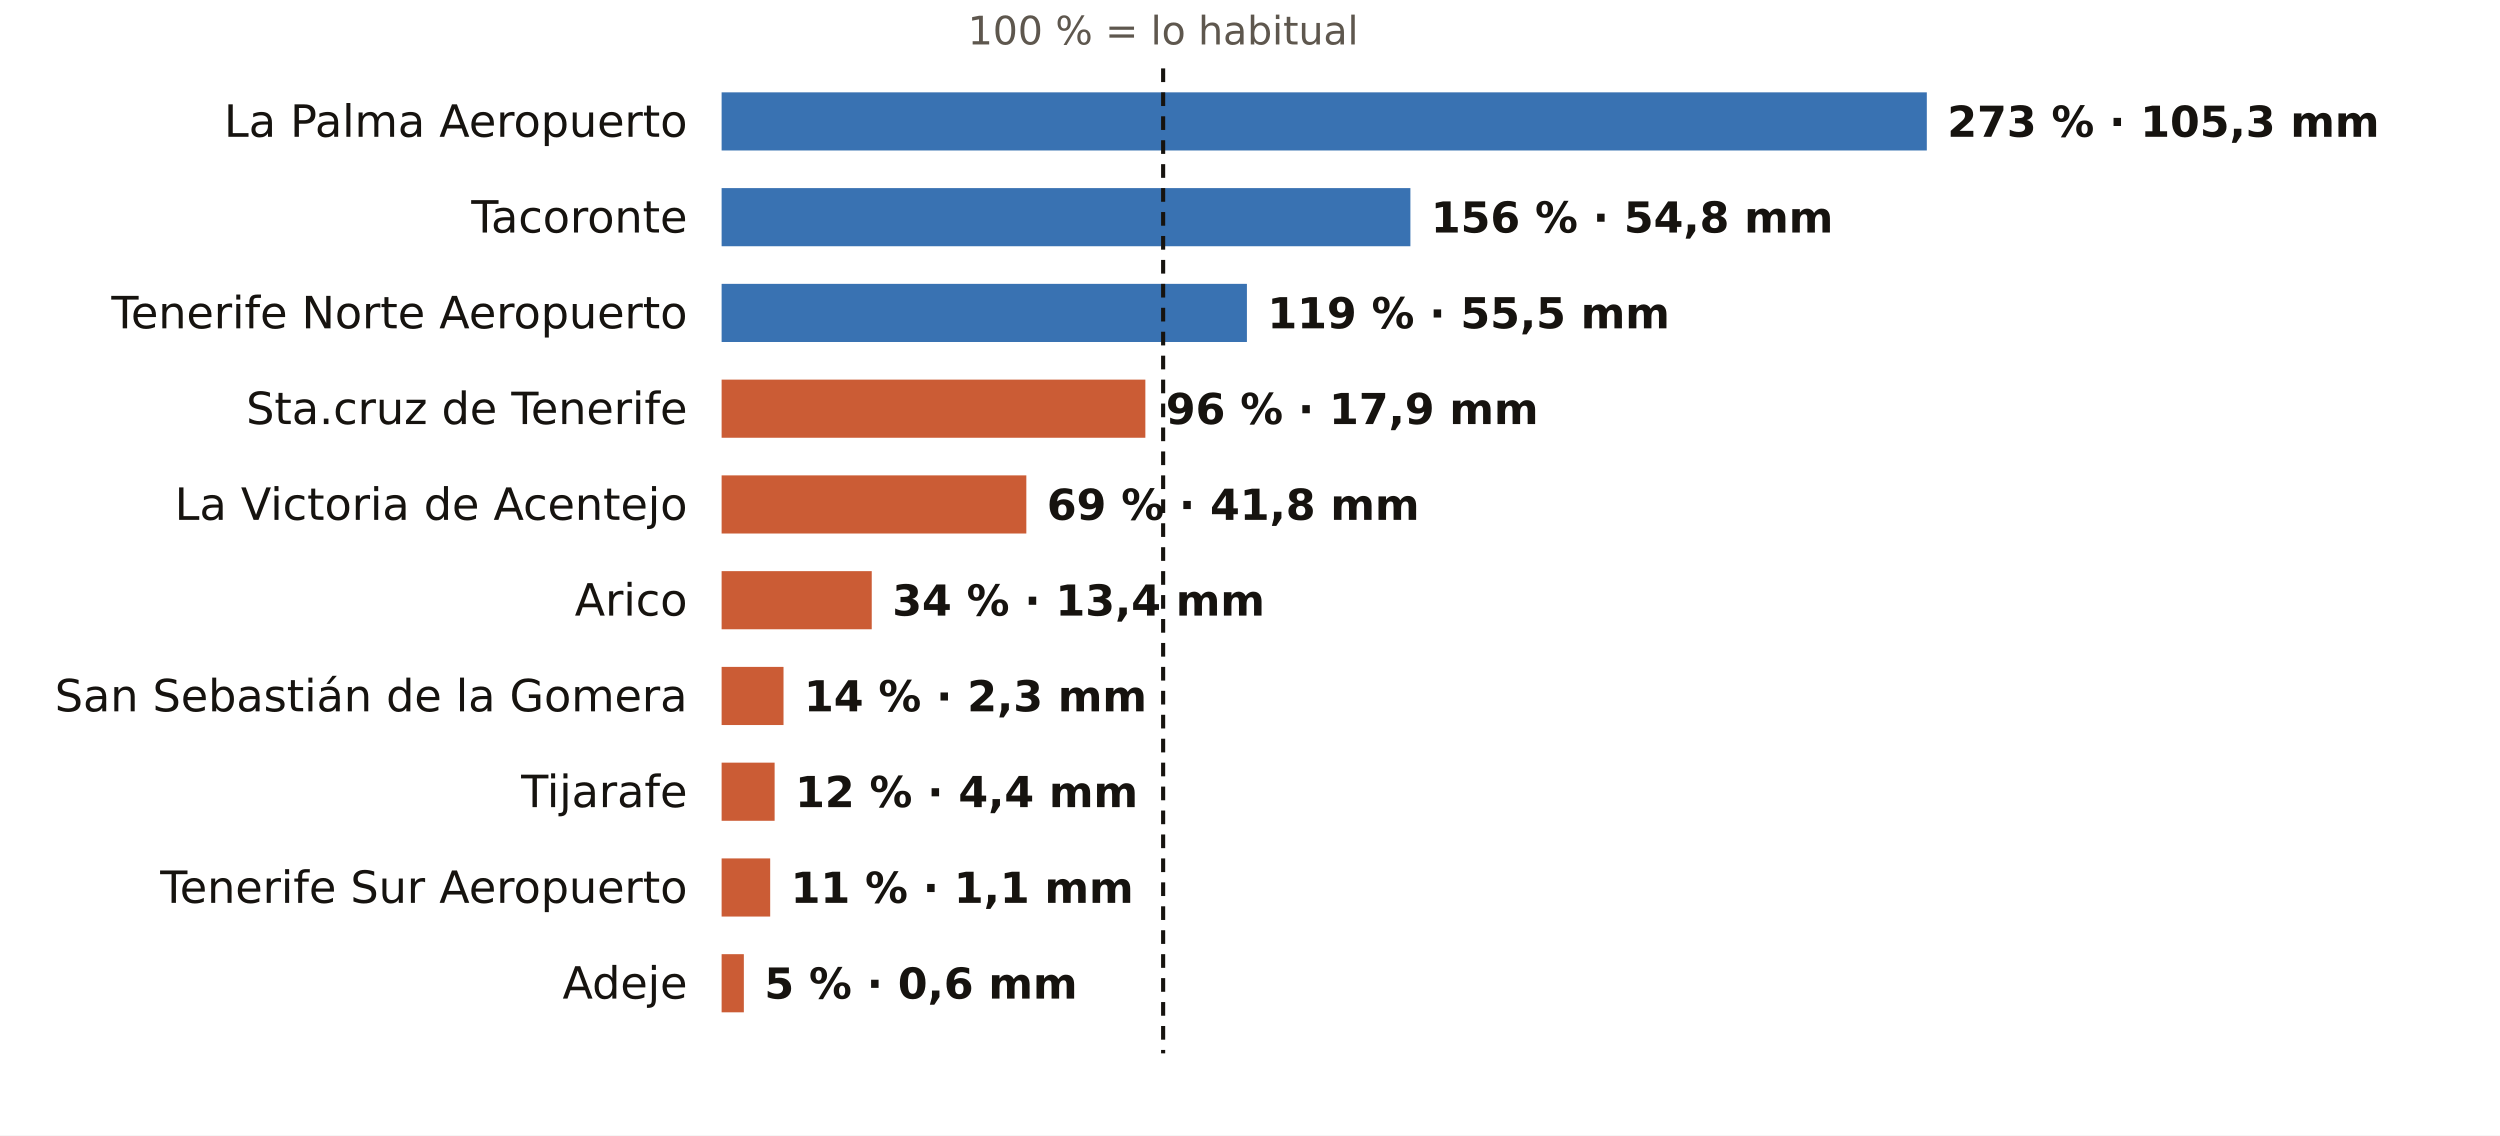
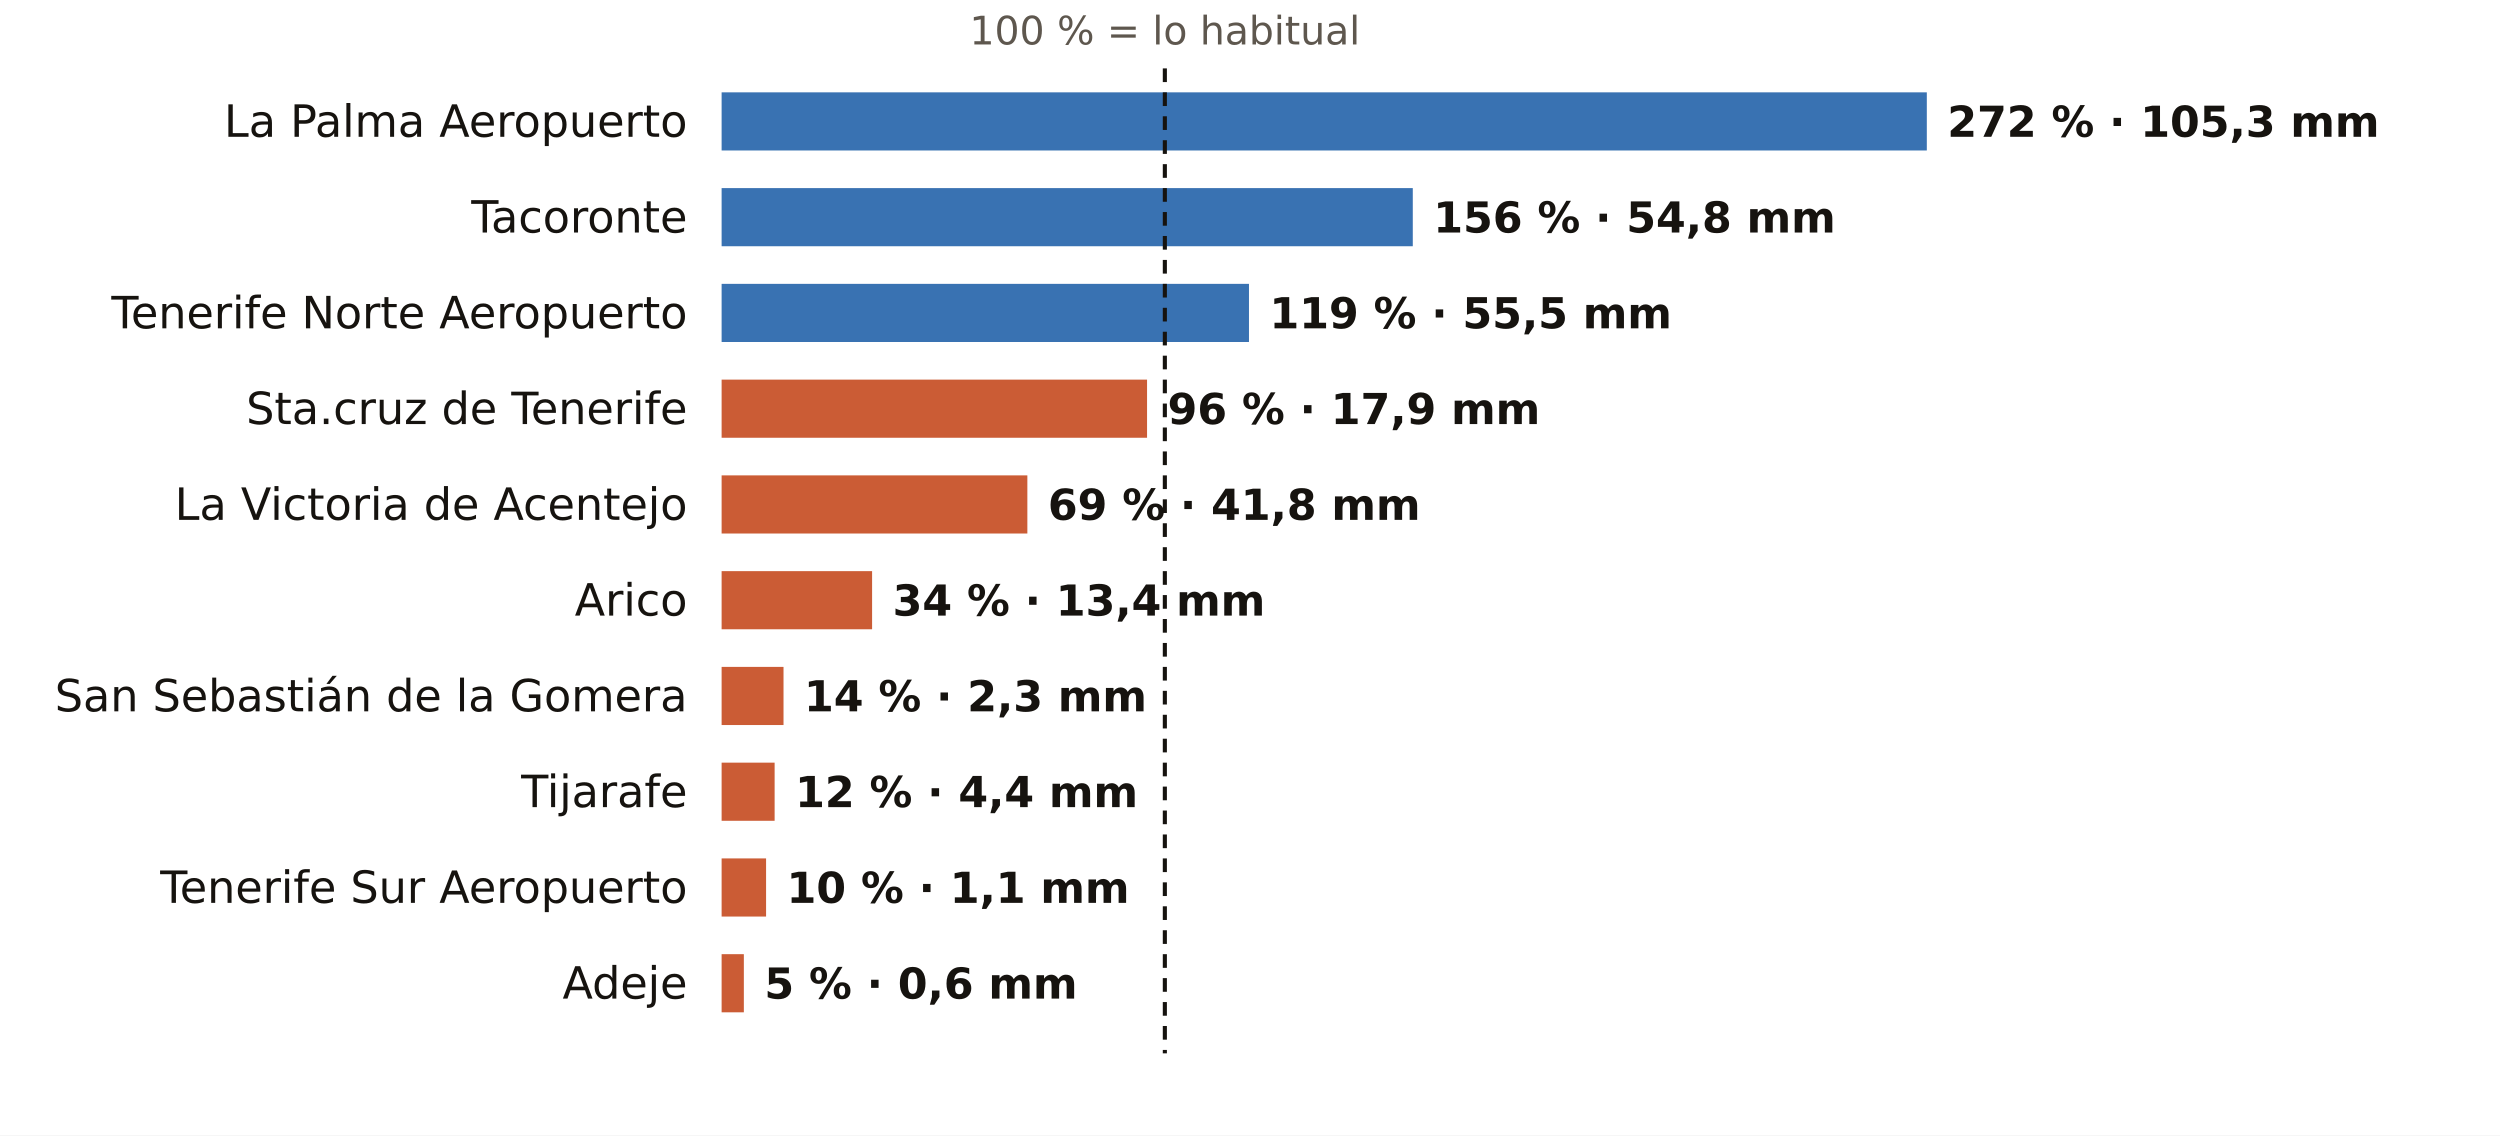
<svg xmlns="http://www.w3.org/2000/svg" viewBox="0 0 731 332" width="731" height="332" role="img" aria-label="El otoño en los pluviómetros de AEMET de Santa Cruz de Tenerife: % de lo habitual">
  <rect width="731" height="332" fill="#FFFFFF" />
-   <text x="340.1" y="13.0" font-size="11.5" fill="#5E574E" text-anchor="middle" font-weight="400" font-family="Public Sans, DejaVu Sans, Arial, sans-serif">100 % = lo habitual</text>
+   <text x="340.6" y="13.0" font-size="11.5" fill="#5E574E" text-anchor="middle" font-weight="400" font-family="Public Sans, DejaVu Sans, Arial, sans-serif">100 % = lo habitual</text>
  <text x="201.0" y="40.0" font-size="13" fill="#16130F" text-anchor="end" font-weight="500" font-family="Public Sans, DejaVu Sans, Arial, sans-serif">La Palma Aeropuerto</text>
  <rect x="211" y="27" width="352.4" height="17" fill="#1F5FA8" opacity="0.88" />
-   <text x="569.4" y="40.0" font-size="12.5" fill="#16130F" text-anchor="start" font-weight="600" font-family="Public Sans, DejaVu Sans, Arial, sans-serif">273 % · 105,3 mm</text>
+   <text x="569.4" y="40.0" font-size="12.5" fill="#16130F" text-anchor="start" font-weight="600" font-family="Public Sans, DejaVu Sans, Arial, sans-serif">272 % · 105,3 mm</text>
  <text x="201.0" y="68.0" font-size="13" fill="#16130F" text-anchor="end" font-weight="500" font-family="Public Sans, DejaVu Sans, Arial, sans-serif">Tacoronte</text>
-   <rect x="211" y="55" width="201.4" height="17" fill="#1F5FA8" opacity="0.88" />
-   <text x="418.4" y="68.0" font-size="12.5" fill="#16130F" text-anchor="start" font-weight="600" font-family="Public Sans, DejaVu Sans, Arial, sans-serif">156 % · 54,8 mm</text>
+   <rect x="211" y="55" width="202.1" height="17" fill="#1F5FA8" opacity="0.88" />
+   <text x="419.1" y="68.0" font-size="12.5" fill="#16130F" text-anchor="start" font-weight="600" font-family="Public Sans, DejaVu Sans, Arial, sans-serif">156 % · 54,8 mm</text>
  <text x="201.0" y="96.0" font-size="13" fill="#16130F" text-anchor="end" font-weight="500" font-family="Public Sans, DejaVu Sans, Arial, sans-serif">Tenerife Norte Aeropuerto</text>
-   <rect x="211" y="83" width="153.6" height="17" fill="#1F5FA8" opacity="0.88" />
-   <text x="370.6" y="96.0" font-size="12.5" fill="#16130F" text-anchor="start" font-weight="600" font-family="Public Sans, DejaVu Sans, Arial, sans-serif">119 % · 55,5 mm</text>
+   <rect x="211" y="83" width="154.2" height="17" fill="#1F5FA8" opacity="0.88" />
+   <text x="371.2" y="96.0" font-size="12.5" fill="#16130F" text-anchor="start" font-weight="600" font-family="Public Sans, DejaVu Sans, Arial, sans-serif">119 % · 55,5 mm</text>
  <text x="201.0" y="124.0" font-size="13" fill="#16130F" text-anchor="end" font-weight="500" font-family="Public Sans, DejaVu Sans, Arial, sans-serif">Sta.cruz de Tenerife</text>
-   <rect x="211" y="111" width="123.9" height="17" fill="#C4461A" opacity="0.88" />
-   <text x="340.9" y="124.0" font-size="12.5" fill="#16130F" text-anchor="start" font-weight="600" font-family="Public Sans, DejaVu Sans, Arial, sans-serif">96 % · 17,9 mm</text>
+   <rect x="211" y="111" width="124.4" height="17" fill="#C4461A" opacity="0.88" />
+   <text x="341.4" y="124.0" font-size="12.5" fill="#16130F" text-anchor="start" font-weight="600" font-family="Public Sans, DejaVu Sans, Arial, sans-serif">96 % · 17,9 mm</text>
  <text x="201.0" y="152.0" font-size="13" fill="#16130F" text-anchor="end" font-weight="500" font-family="Public Sans, DejaVu Sans, Arial, sans-serif">La Victoria de Acentejo</text>
-   <rect x="211" y="139" width="89.1" height="17" fill="#C4461A" opacity="0.88" />
-   <text x="306.1" y="152.0" font-size="12.5" fill="#16130F" text-anchor="start" font-weight="600" font-family="Public Sans, DejaVu Sans, Arial, sans-serif">69 % · 41,8 mm</text>
+   <rect x="211" y="139" width="89.4" height="17" fill="#C4461A" opacity="0.88" />
+   <text x="306.4" y="152.0" font-size="12.5" fill="#16130F" text-anchor="start" font-weight="600" font-family="Public Sans, DejaVu Sans, Arial, sans-serif">69 % · 41,8 mm</text>
  <text x="201.0" y="180.0" font-size="13" fill="#16130F" text-anchor="end" font-weight="500" font-family="Public Sans, DejaVu Sans, Arial, sans-serif">Arico</text>
-   <rect x="211" y="167" width="43.9" height="17" fill="#C4461A" opacity="0.88" />
-   <text x="260.9" y="180.0" font-size="12.5" fill="#16130F" text-anchor="start" font-weight="600" font-family="Public Sans, DejaVu Sans, Arial, sans-serif">34 % · 13,4 mm</text>
+   <rect x="211" y="167" width="44.0" height="17" fill="#C4461A" opacity="0.88" />
+   <text x="261.0" y="180.0" font-size="12.5" fill="#16130F" text-anchor="start" font-weight="600" font-family="Public Sans, DejaVu Sans, Arial, sans-serif">34 % · 13,4 mm</text>
  <text x="201.0" y="208.0" font-size="13" fill="#16130F" text-anchor="end" font-weight="500" font-family="Public Sans, DejaVu Sans, Arial, sans-serif">San Sebastián de la Gomera</text>
  <rect x="211" y="195" width="18.1" height="17" fill="#C4461A" opacity="0.88" />
  <text x="235.1" y="208.0" font-size="12.5" fill="#16130F" text-anchor="start" font-weight="600" font-family="Public Sans, DejaVu Sans, Arial, sans-serif">14 % · 2,3 mm</text>
  <text x="201.0" y="236.0" font-size="13" fill="#16130F" text-anchor="end" font-weight="500" font-family="Public Sans, DejaVu Sans, Arial, sans-serif">Tijarafe</text>
  <rect x="211" y="223" width="15.5" height="17" fill="#C4461A" opacity="0.88" />
  <text x="232.5" y="236.0" font-size="12.5" fill="#16130F" text-anchor="start" font-weight="600" font-family="Public Sans, DejaVu Sans, Arial, sans-serif">12 % · 4,4 mm</text>
  <text x="201.0" y="264.0" font-size="13" fill="#16130F" text-anchor="end" font-weight="500" font-family="Public Sans, DejaVu Sans, Arial, sans-serif">Tenerife Sur Aeropuerto</text>
-   <rect x="211" y="251" width="14.2" height="17" fill="#C4461A" opacity="0.88" />
-   <text x="231.2" y="264.0" font-size="12.5" fill="#16130F" text-anchor="start" font-weight="600" font-family="Public Sans, DejaVu Sans, Arial, sans-serif">11 % · 1,1 mm</text>
+   <rect x="211" y="251" width="13.0" height="17" fill="#C4461A" opacity="0.88" />
+   <text x="230.0" y="264.0" font-size="12.5" fill="#16130F" text-anchor="start" font-weight="600" font-family="Public Sans, DejaVu Sans, Arial, sans-serif">10 % · 1,1 mm</text>
  <text x="201.0" y="292.0" font-size="13" fill="#16130F" text-anchor="end" font-weight="500" font-family="Public Sans, DejaVu Sans, Arial, sans-serif">Adeje</text>
  <rect x="211" y="279" width="6.5" height="17" fill="#C4461A" opacity="0.88" />
  <text x="223.5" y="292.0" font-size="12.5" fill="#16130F" text-anchor="start" font-weight="600" font-family="Public Sans, DejaVu Sans, Arial, sans-serif">5 % · 0,6 mm</text>
-   <line x1="340.1" x2="340.1" y1="20" y2="308" stroke="#16130F" stroke-width="1.2" stroke-dasharray="4 3" />
+   <line x1="340.6" x2="340.6" y1="20" y2="308" stroke="#16130F" stroke-width="1.2" stroke-dasharray="4 3" />
</svg>
